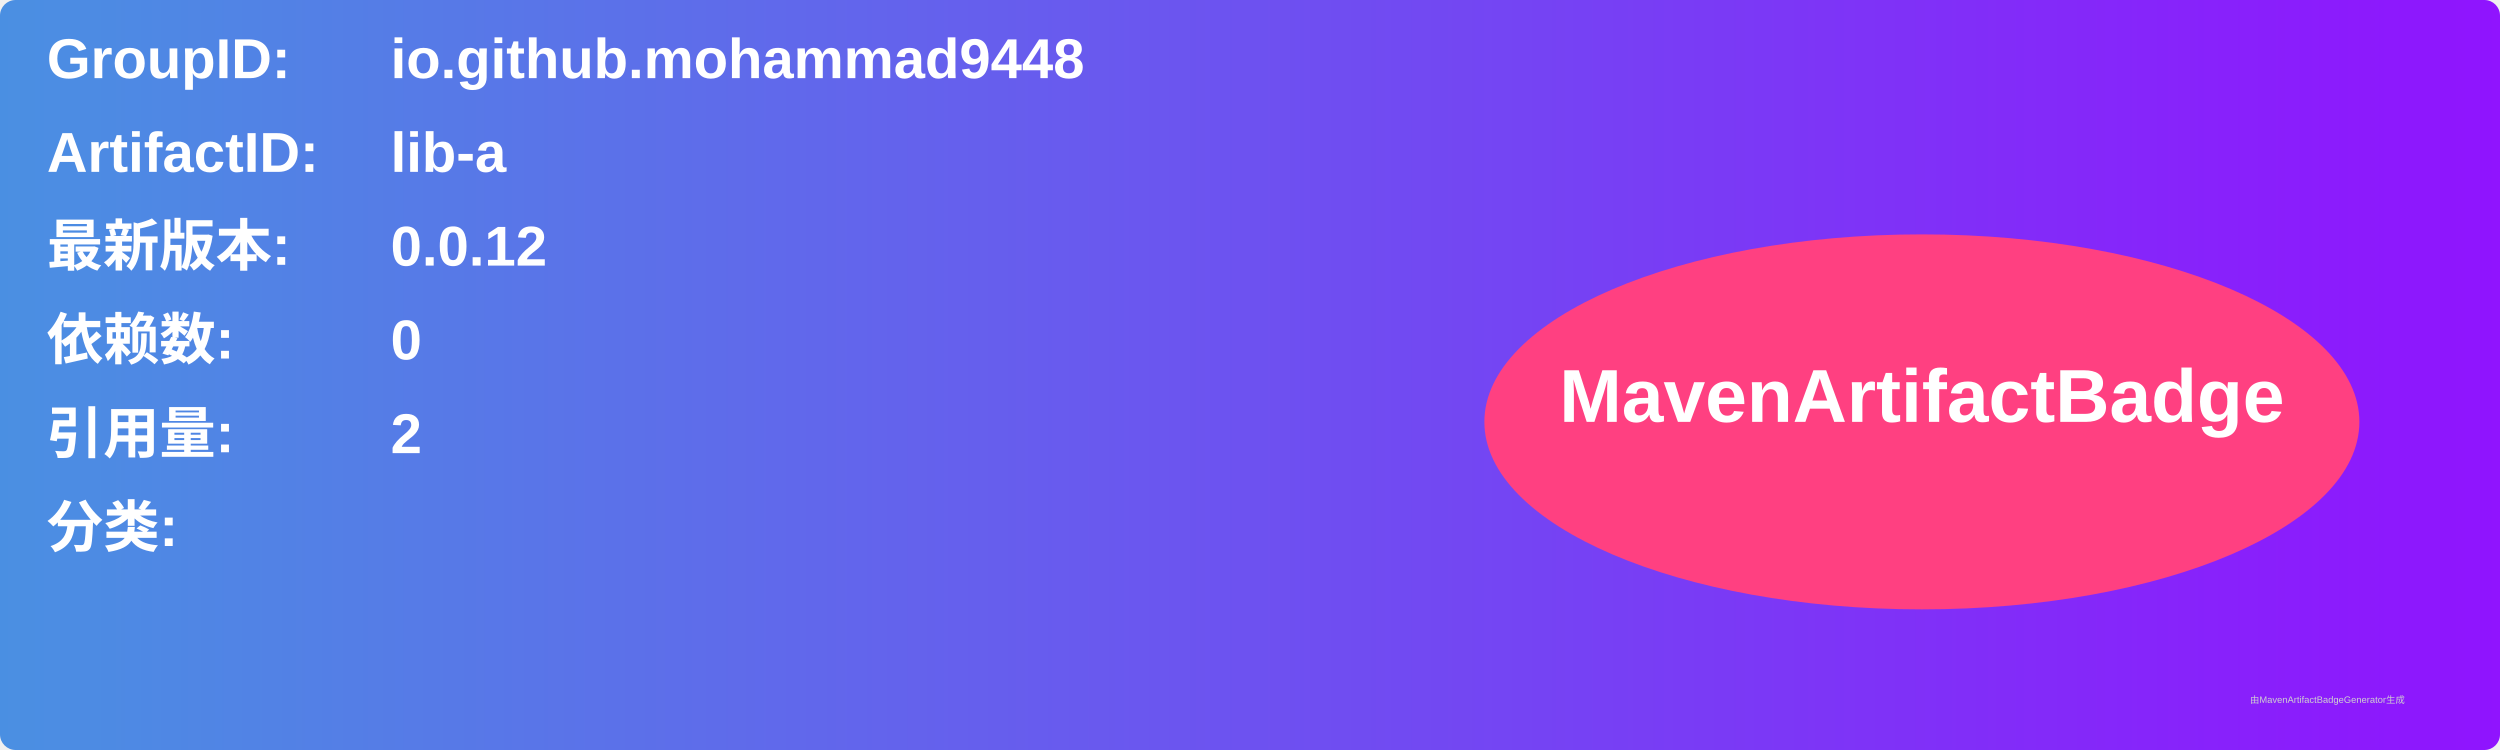
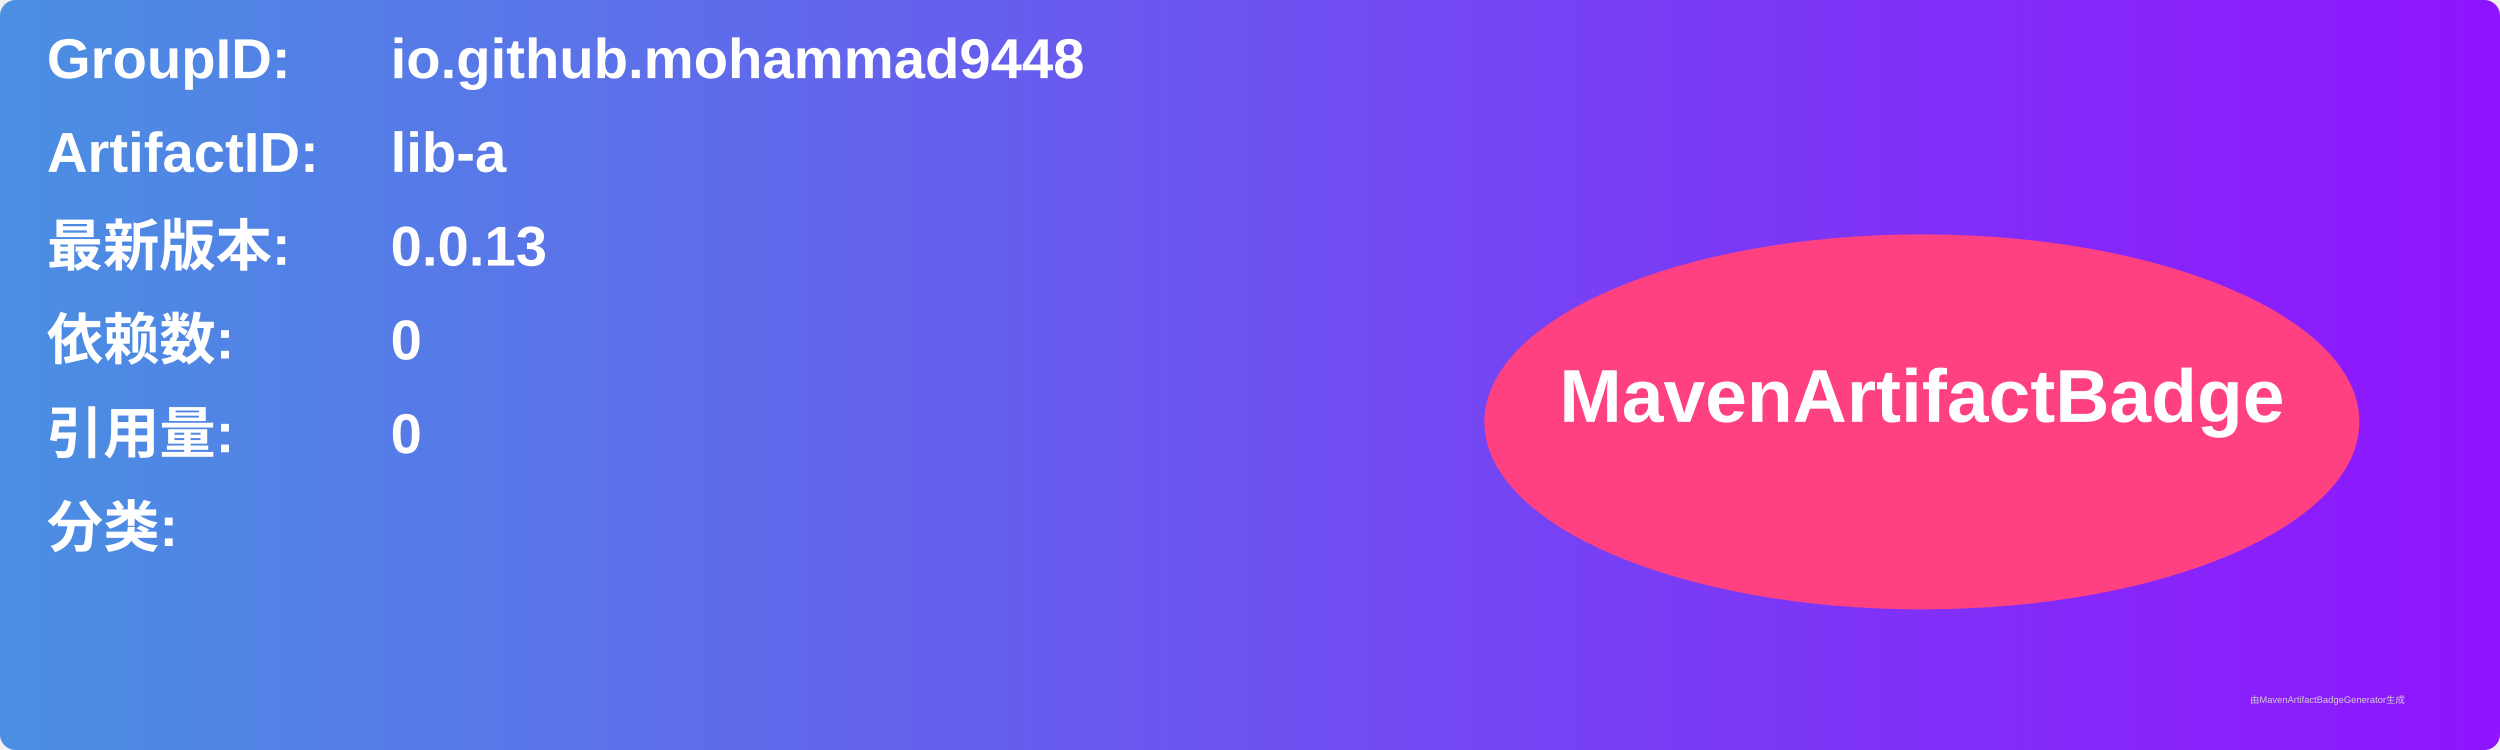
<svg xmlns="http://www.w3.org/2000/svg" width="800" height="240" viewBox="0 0 800 240">
  <linearGradient id="grad" x1="0%" y1="0%" x2="100%" y2="0%">
    <stop offset="0%" stop-color="#4a90e2" />
    <stop offset="100%" stop-color="#9013fe" />
  </linearGradient>
  <rect width="100%" height="100%" rx="5" ry="5" fill="url(#grad)" />
  <g transform="translate(15, 15)">
    <text x="0" y="10" font-family="Arial" font-size="18" fill="white" font-weight="bold" width="260">GroupID:</text>
    <text x="110" y="10" font-family="Arial" font-size="18" fill="white" font-weight="bold" width="460">io.github.mohammad9448</text>
    <text x="0" y="40" font-family="Arial" font-size="18" fill="white" font-weight="bold" width="260">ArtifactID:</text>
    <text x="110" y="40" font-family="Arial" font-size="18" fill="white" font-weight="bold" width="460">lib-a</text>
    <text x="0" y="70" font-family="Arial" font-size="18" fill="white" font-weight="bold">最新版本:</text>
    <text x="110" y="70" font-family="Arial" font-size="18" fill="white" font-weight="bold">
-       <tspan font-weight="bold">0.0.12</tspan>
+       <tspan font-weight="bold">0.0.13</tspan>
    </text>
    <text x="0" y="100" font-family="Arial" font-size="18" fill="white" font-weight="bold">依赖数: </text>
    <text x="110" y="100" font-family="Arial" font-size="18" fill="white">
      <tspan font-weight="bold">0</tspan>
    </text>
    <text x="0" y="130" font-family="Arial" font-size="18" fill="white" font-weight="bold">引用量: </text>
    <text x="110" y="130" font-family="Arial" font-size="18" fill="white">
-       <tspan font-weight="bold">2</tspan>
+       <tspan font-weight="bold">0</tspan>
    </text>
    <text x="0" y="160" font-family="Arial" font-size="18" fill="white" font-weight="bold">分类:</text>
    <text x="10" y="190" font-family="Arial" font-size="10" fill="white">
      <tspan font-weight="bold" />
    </text>
    <ellipse cx="600" cy="120" rx="140" ry="60" fill="#ff4081" />
    <text x="600" y="120" text-anchor="middle" font-family="Arial" font-size="24" fill="white" font-weight="bold">MavenArtifactBadge</text>
  </g>
  <text x="720" y="225" font-family="Arial" font-size="3" fill="#d0d0d0">由MavenArtifactBadgeGenerator生成</text>
</svg>
